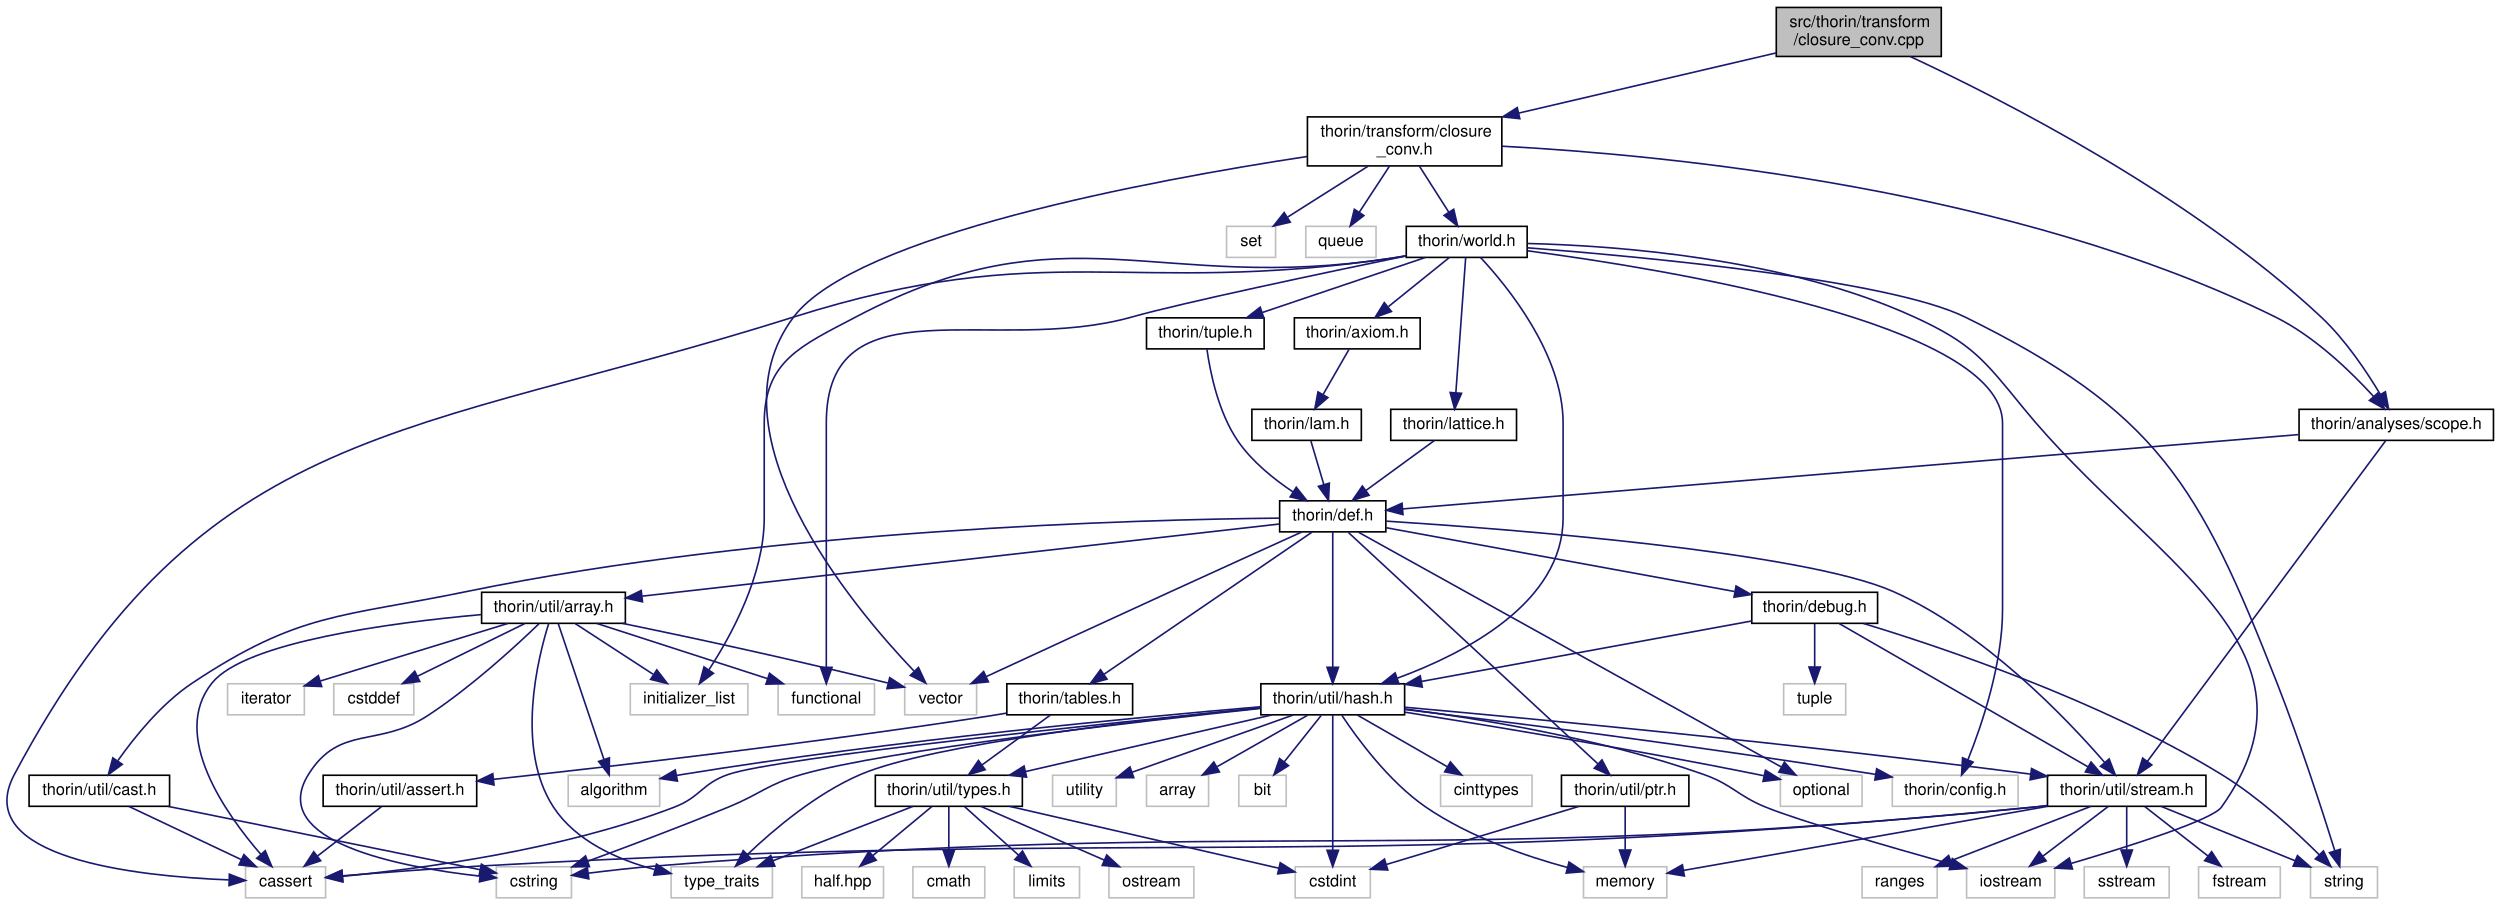
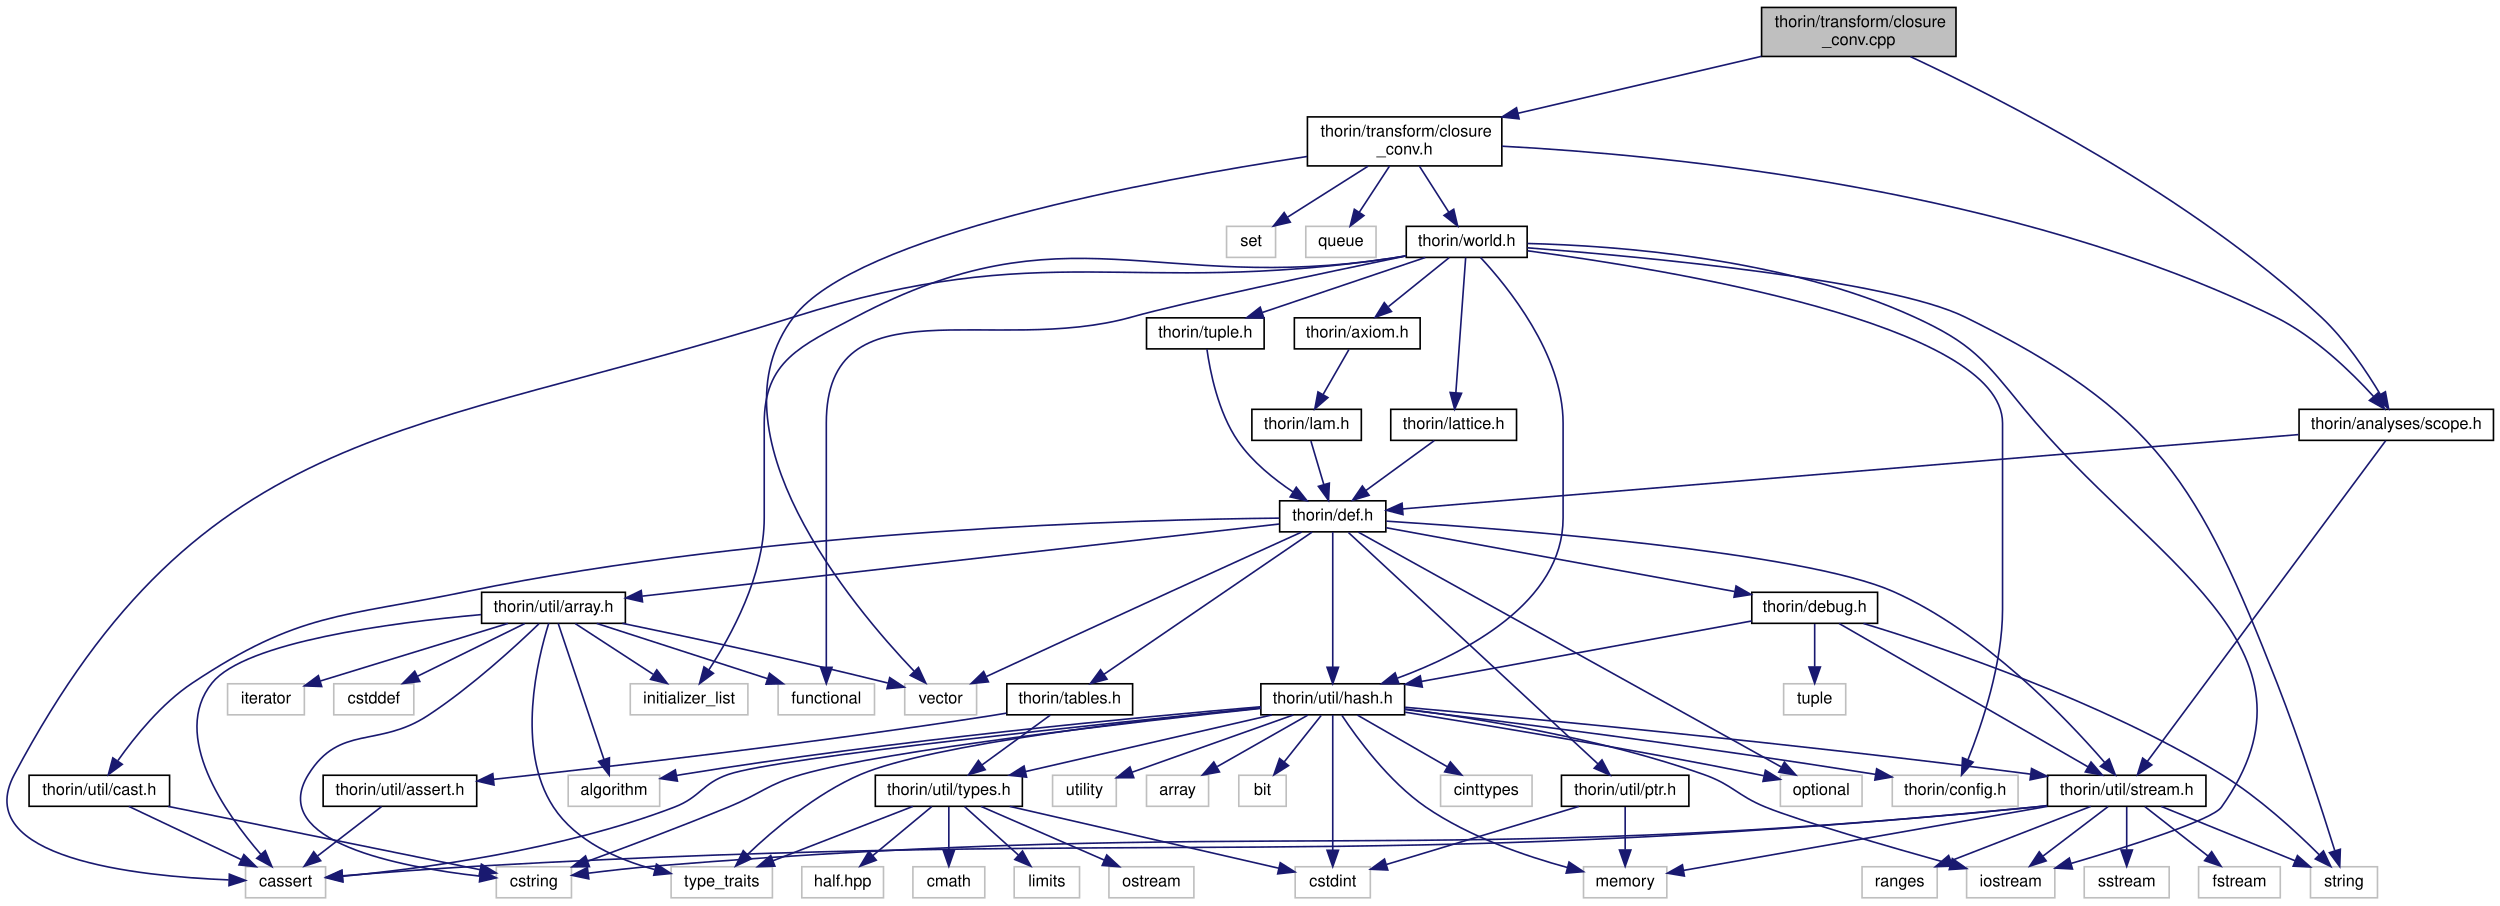
<svg xmlns="http://www.w3.org/2000/svg" xmlns:xlink="http://www.w3.org/1999/xlink" width="1530pt" height="554pt" viewBox="0.00 0.00 1530.30 554.00">
  <g id="graph0" class="graph" transform="scale(1 1) rotate(0) translate(4 550)">
    <g id="node1" class="node">
      <g id="a_node1">
        <a xlink:title=" ">
-           <polygon fill="#bfbfbf" stroke="black" points="1083.3,-515.5 1083.3,-545.5 1184.3,-545.5 1184.3,-515.5 1083.3,-515.5" />
-           <text text-anchor="start" x="1091.3" y="-533.5" font-family="Helvetica,sans-Serif" font-size="10.00">src/thorin/transform</text>
-           <text text-anchor="middle" x="1133.8" y="-522.5" font-family="Helvetica,sans-Serif" font-size="10.00">/closure_conv.cpp</text>
+           <polygon fill="#bfbfbf" stroke="black" points="1074.3,-515.5 1074.3,-545.5 1193.3,-545.5 1193.3,-515.5 1074.3,-515.5" />
+           <text text-anchor="start" x="1082.3" y="-533.5" font-family="Helvetica,sans-Serif" font-size="10.00">thorin/transform/closure</text>
+           <text text-anchor="middle" x="1133.8" y="-522.5" font-family="Helvetica,sans-Serif" font-size="10.00">_conv.cpp</text>
        </a>
      </g>
    </g>
    <g id="node2" class="node">
      <g id="a_node2">
        <a xlink:href="closure__conv_8h.html" target="_top" xlink:title=" ">
          <polygon fill="none" stroke="black" points="796.3,-448.5 796.3,-478.5 915.3,-478.5 915.3,-448.5 796.3,-448.5" />
          <text text-anchor="start" x="804.3" y="-466.5" font-family="Helvetica,sans-Serif" font-size="10.00">thorin/transform/closure</text>
          <text text-anchor="middle" x="855.8" y="-455.5" font-family="Helvetica,sans-Serif" font-size="10.00">_conv.h</text>
        </a>
      </g>
    </g>
    <g id="edge1" class="edge">
-       <path fill="none" stroke="midnightblue" d="M1083.13,-517.65C1039.03,-507.34 974.68,-492.29 925.68,-480.84" />
-       <polygon fill="midnightblue" stroke="midnightblue" points="926.32,-477.39 915.79,-478.53 924.73,-484.21 926.32,-477.39" />
+       <path fill="none" stroke="midnightblue" d="M1074.16,-515.56C1030.46,-505.34 971.03,-491.44 925.2,-480.73" />
+       <polygon fill="midnightblue" stroke="midnightblue" points="925.87,-477.29 915.34,-478.42 924.28,-484.11 925.87,-477.29" />
    </g>
    <g id="node47" class="node">
      <g id="a_node47">
        <a xlink:href="scope_8h.html" target="_top" xlink:title=" ">
          <polygon fill="none" stroke="black" points="1403.3,-280.5 1403.3,-299.5 1522.3,-299.5 1522.3,-280.5 1403.3,-280.5" />
          <text text-anchor="middle" x="1462.8" y="-287.5" font-family="Helvetica,sans-Serif" font-size="10.00">thorin/analyses/scope.h</text>
        </a>
      </g>
    </g>
    <g id="edge81" class="edge">
      <path fill="none" stroke="midnightblue" d="M1165.47,-515.36C1220.93,-489.53 1337.29,-430.44 1416.8,-356 1431.73,-342.03 1444.76,-322.51 1453.1,-308.51" />
      <polygon fill="midnightblue" stroke="midnightblue" points="1456.14,-310.26 1458.1,-299.84 1450.07,-306.76 1456.14,-310.26" />
    </g>
    <g id="node3" class="node">
      <g id="a_node3">
        <a xlink:title=" ">
          <polygon fill="none" stroke="#bfbfbf" points="795.3,-392.5 795.3,-411.5 838.3,-411.5 838.3,-392.5 795.3,-392.5" />
          <text text-anchor="middle" x="816.8" y="-399.5" font-family="Helvetica,sans-Serif" font-size="10.00">queue</text>
        </a>
      </g>
    </g>
    <g id="edge2" class="edge">
      <path fill="none" stroke="midnightblue" d="M846.56,-448.4C841.01,-439.93 833.91,-429.1 828.04,-420.14" />
      <polygon fill="midnightblue" stroke="midnightblue" points="830.89,-418.1 822.48,-411.66 825.03,-421.94 830.89,-418.1" />
    </g>
    <g id="node4" class="node">
      <g id="a_node4">
        <a xlink:title=" ">
          <polygon fill="none" stroke="#bfbfbf" points="549.8,-112.5 549.8,-131.5 593.8,-131.5 593.8,-112.5 549.8,-112.5" />
          <text text-anchor="middle" x="571.8" y="-119.5" font-family="Helvetica,sans-Serif" font-size="10.00">vector</text>
        </a>
      </g>
    </g>
    <g id="edge3" class="edge">
      <path fill="none" stroke="midnightblue" d="M796.08,-454.26C700.41,-439.71 519.68,-406.18 481.8,-356 428.51,-285.42 517.25,-179.41 555.54,-139.23" />
      <polygon fill="midnightblue" stroke="midnightblue" points="558.21,-141.5 562.68,-131.89 553.2,-136.62 558.21,-141.5" />
    </g>
    <g id="node5" class="node">
      <g id="a_node5">
        <a xlink:title=" ">
          <polygon fill="none" stroke="#bfbfbf" points="746.8,-392.5 746.8,-411.5 776.8,-411.5 776.8,-392.5 746.8,-392.5" />
          <text text-anchor="middle" x="761.8" y="-399.5" font-family="Helvetica,sans-Serif" font-size="10.00">set</text>
        </a>
      </g>
    </g>
    <g id="edge4" class="edge">
      <path fill="none" stroke="midnightblue" d="M833.52,-448.4C818.6,-438.95 799.02,-426.56 784.09,-417.11" />
      <polygon fill="midnightblue" stroke="midnightblue" points="785.8,-414.05 775.48,-411.66 782.06,-419.96 785.8,-414.05" />
    </g>
    <g id="node6" class="node">
      <g id="a_node6">
        <a xlink:href="world_8h.html" target="_top" xlink:title=" ">
          <polygon fill="none" stroke="black" points="856.8,-392.5 856.8,-411.5 930.8,-411.5 930.8,-392.5 856.8,-392.5" />
          <text text-anchor="middle" x="893.8" y="-399.5" font-family="Helvetica,sans-Serif" font-size="10.00">thorin/world.h</text>
        </a>
      </g>
    </g>
    <g id="edge5" class="edge">
      <path fill="none" stroke="midnightblue" d="M864.81,-448.4C870.21,-439.93 877.13,-429.1 882.85,-420.14" />
      <polygon fill="midnightblue" stroke="midnightblue" points="885.84,-421.97 888.27,-411.66 879.94,-418.2 885.84,-421.97" />
    </g>
    <g id="edge78" class="edge">
      <path fill="none" stroke="midnightblue" d="M915.38,-460.56C1017.42,-455.14 1229.97,-434.49 1388.8,-356 1412.86,-344.11 1435.23,-322.37 1448.94,-307.33" />
      <polygon fill="midnightblue" stroke="midnightblue" points="1451.63,-309.57 1455.62,-299.76 1446.38,-304.94 1451.63,-309.57" />
    </g>
    <g id="node7" class="node">
      <g id="a_node7">
        <a xlink:title=" ">
          <polygon fill="none" stroke="#bfbfbf" points="146.3,-0.5 146.3,-19.5 195.3,-19.5 195.3,-0.5 146.3,-0.5" />
          <text text-anchor="middle" x="170.8" y="-7.5" font-family="Helvetica,sans-Serif" font-size="10.00">cassert</text>
        </a>
      </g>
    </g>
    <g id="edge6" class="edge">
      <path fill="none" stroke="midnightblue" d="M856.7,-393.43C853.69,-392.91 850.7,-392.43 847.8,-392 686.08,-368.28 637.67,-405.19 481.8,-356 247.37,-282.02 120.2,-293.06 4.8,-76 -22.5,-24.65 79.7,-13.66 136.01,-11.45" />
      <polygon fill="midnightblue" stroke="midnightblue" points="136.39,-14.94 146.27,-11.12 136.17,-7.94 136.39,-14.94" />
    </g>
    <g id="node8" class="node">
      <g id="a_node8">
        <a xlink:title=" ">
          <polygon fill="none" stroke="#bfbfbf" points="1199.8,-0.5 1199.8,-19.5 1253.8,-19.5 1253.8,-0.5 1199.8,-0.5" />
          <text text-anchor="middle" x="1226.8" y="-7.5" font-family="Helvetica,sans-Serif" font-size="10.00">iostream</text>
        </a>
      </g>
    </g>
    <g id="edge7" class="edge">
      <path fill="none" stroke="midnightblue" d="M931.05,-401.01C985.5,-399.7 1088.91,-392.13 1167.8,-356 1203.09,-339.84 1210.25,-330.06 1234.8,-300 1311.38,-206.25 1425.89,-154.69 1355.8,-56 1350.23,-48.16 1299.91,-32.18 1263.79,-21.53" />
      <polygon fill="midnightblue" stroke="midnightblue" points="1264.61,-18.12 1254.03,-18.68 1262.65,-24.84 1264.61,-18.12" />
    </g>
    <g id="node9" class="node">
      <g id="a_node9">
        <a xlink:title=" ">
          <polygon fill="none" stroke="#bfbfbf" points="472.3,-112.5 472.3,-131.5 531.3,-131.5 531.3,-112.5 472.3,-112.5" />
          <text text-anchor="middle" x="501.8" y="-119.5" font-family="Helvetica,sans-Serif" font-size="10.00">functional</text>
        </a>
      </g>
    </g>
    <g id="edge8" class="edge">
      <path fill="none" stroke="midnightblue" d="M856.57,-393.38C806.44,-383.02 719.92,-364.79 688.8,-356 604.13,-332.08 501.8,-378.99 501.8,-291 501.8,-291 501.8,-291 501.8,-233 501.8,-200.95 501.8,-163.64 501.8,-141.75" />
      <polygon fill="midnightblue" stroke="midnightblue" points="505.3,-141.56 501.8,-131.56 498.3,-141.56 505.3,-141.56" />
    </g>
    <g id="node10" class="node">
      <g id="a_node10">
        <a xlink:title=" ">
          <polygon fill="none" stroke="#bfbfbf" points="381.8,-112.5 381.8,-131.5 453.8,-131.5 453.8,-112.5 381.8,-112.5" />
          <text text-anchor="middle" x="417.8" y="-119.5" font-family="Helvetica,sans-Serif" font-size="10.00">initializer_list</text>
        </a>
      </g>
    </g>
    <g id="edge9" class="edge">
      <path fill="none" stroke="midnightblue" d="M856.69,-393.46C853.69,-392.94 850.7,-392.44 847.8,-392 702.82,-369.9 649.58,-424.3 519.8,-356 486.06,-338.24 463.8,-329.13 463.8,-291 463.8,-291 463.8,-291 463.8,-233 463.8,-197.82 443.52,-160.86 429.89,-140" />
      <polygon fill="midnightblue" stroke="midnightblue" points="432.71,-137.92 424.2,-131.61 426.92,-141.85 432.71,-137.92" />
    </g>
    <g id="node11" class="node">
      <g id="a_node11">
        <a xlink:title=" ">
          <polygon fill="none" stroke="#bfbfbf" points="1410.3,-0.5 1410.3,-19.5 1451.3,-19.5 1451.3,-0.5 1410.3,-0.5" />
          <text text-anchor="middle" x="1430.8" y="-7.5" font-family="Helvetica,sans-Serif" font-size="10.00">string</text>
        </a>
      </g>
    </g>
    <g id="edge10" class="edge">
      <path fill="none" stroke="midnightblue" d="M930.88,-398.37C1001.47,-392.91 1152.27,-378.89 1198.8,-356 1316.2,-298.25 1342.09,-253.82 1389.8,-132 1403.84,-96.16 1417.68,-53.32 1425.15,-29.43" />
      <polygon fill="midnightblue" stroke="midnightblue" points="1428.57,-30.2 1428.19,-19.61 1421.89,-28.12 1428.57,-30.2" />
    </g>
    <g id="node12" class="node">
      <g id="a_node12">
        <a xlink:href="axiom_8h.html" target="_top" xlink:title=" ">
          <polygon fill="none" stroke="black" points="788.3,-336.5 788.3,-355.5 865.3,-355.5 865.3,-336.5 788.3,-336.5" />
          <text text-anchor="middle" x="826.8" y="-343.5" font-family="Helvetica,sans-Serif" font-size="10.00">thorin/axiom.h</text>
        </a>
      </g>
    </g>
    <g id="edge11" class="edge">
      <path fill="none" stroke="midnightblue" d="M883.04,-392.32C873.03,-384.26 857.91,-372.08 845.87,-362.37" />
      <polygon fill="midnightblue" stroke="midnightblue" points="847.74,-359.38 837.76,-355.83 843.35,-364.83 847.74,-359.38" />
    </g>
    <g id="node18" class="node">
      <g id="a_node18">
        <a xlink:href="hash_8h.html" target="_top" xlink:title=" ">
          <polygon fill="none" stroke="black" points="767.8,-112.5 767.8,-131.5 855.8,-131.5 855.8,-112.5 767.8,-112.5" />
          <text text-anchor="middle" x="811.8" y="-119.5" font-family="Helvetica,sans-Serif" font-size="10.00">thorin/util/hash.h</text>
        </a>
      </g>
    </g>
    <g id="edge76" class="edge">
      <path fill="none" stroke="midnightblue" d="M902.25,-392.44C918.57,-374.96 952.8,-333.26 952.8,-291 952.8,-291 952.8,-291 952.8,-233 952.8,-181.26 893.06,-150.27 851.35,-134.94" />
      <polygon fill="midnightblue" stroke="midnightblue" points="852.3,-131.56 841.7,-131.55 849.98,-138.17 852.3,-131.56" />
    </g>
    <g id="node28" class="node">
      <g id="a_node28">
        <a xlink:title=" ">
          <polygon fill="none" stroke="#bfbfbf" points="1154.3,-56.5 1154.3,-75.5 1231.3,-75.5 1231.3,-56.5 1154.3,-56.5" />
          <text text-anchor="middle" x="1192.8" y="-63.5" font-family="Helvetica,sans-Serif" font-size="10.00">thorin/config.h</text>
        </a>
      </g>
    </g>
    <g id="edge77" class="edge">
      <path fill="none" stroke="midnightblue" d="M931.11,-396.52C1017.08,-385.16 1221.8,-351.74 1221.8,-291 1221.8,-291 1221.8,-291 1221.8,-177 1221.8,-143.72 1209.23,-106.58 1200.64,-85.09" />
      <polygon fill="midnightblue" stroke="midnightblue" points="1203.78,-83.53 1196.71,-75.64 1197.32,-86.21 1203.78,-83.53" />
    </g>
    <g id="node45" class="node">
      <g id="a_node45">
        <a xlink:href="lattice_8h.html" target="_top" xlink:title=" ">
          <polygon fill="none" stroke="black" points="847.3,-280.5 847.3,-299.5 924.3,-299.5 924.3,-280.5 847.3,-280.5" />
          <text text-anchor="middle" x="885.8" y="-287.5" font-family="Helvetica,sans-Serif" font-size="10.00">thorin/lattice.h</text>
        </a>
      </g>
    </g>
    <g id="edge72" class="edge">
      <path fill="none" stroke="midnightblue" d="M893.17,-392.37C891.88,-374.62 888.9,-333.67 887.15,-309.6" />
      <polygon fill="midnightblue" stroke="midnightblue" points="890.64,-309.31 886.43,-299.59 883.66,-309.82 890.64,-309.31" />
    </g>
    <g id="node46" class="node">
      <g id="a_node46">
        <a xlink:href="tuple_8h.html" target="_top" xlink:title=" ">
          <polygon fill="none" stroke="black" points="697.8,-336.5 697.8,-355.5 769.8,-355.5 769.8,-336.5 697.8,-336.5" />
          <text text-anchor="middle" x="733.8" y="-343.5" font-family="Helvetica,sans-Serif" font-size="10.00">thorin/tuple.h</text>
        </a>
      </g>
    </g>
    <g id="edge74" class="edge">
      <path fill="none" stroke="midnightblue" d="M868.45,-392.44C841.53,-383.36 798.8,-368.94 768.71,-358.78" />
      <polygon fill="midnightblue" stroke="midnightblue" points="769.63,-355.4 759.03,-355.52 767.39,-362.03 769.63,-355.4" />
    </g>
    <g id="node13" class="node">
      <g id="a_node13">
        <a xlink:href="lam_8h.html" target="_top" xlink:title=" ">
          <polygon fill="none" stroke="black" points="762.3,-280.5 762.3,-299.5 829.3,-299.5 829.3,-280.5 762.3,-280.5" />
          <text text-anchor="middle" x="795.8" y="-287.5" font-family="Helvetica,sans-Serif" font-size="10.00">thorin/lam.h</text>
        </a>
      </g>
    </g>
    <g id="edge12" class="edge">
      <path fill="none" stroke="midnightblue" d="M821.68,-336.08C817.39,-328.61 811.14,-317.72 805.86,-308.52" />
      <polygon fill="midnightblue" stroke="midnightblue" points="808.84,-306.68 800.82,-299.75 802.77,-310.17 808.84,-306.68" />
    </g>
    <g id="node14" class="node">
      <g id="a_node14">
        <a xlink:href="def_8h.html" target="_top" xlink:title=" ">
          <polygon fill="none" stroke="black" points="779.3,-224.5 779.3,-243.5 844.3,-243.5 844.3,-224.5 779.3,-224.5" />
          <text text-anchor="middle" x="811.8" y="-231.5" font-family="Helvetica,sans-Serif" font-size="10.00">thorin/def.h</text>
        </a>
      </g>
    </g>
    <g id="edge13" class="edge">
      <path fill="none" stroke="midnightblue" d="M798.44,-280.08C800.59,-272.85 803.68,-262.41 806.35,-253.4" />
      <polygon fill="midnightblue" stroke="midnightblue" points="809.72,-254.33 809.21,-243.75 803.01,-252.34 809.72,-254.33" />
    </g>
    <g id="edge15" class="edge">
      <path fill="none" stroke="midnightblue" d="M792.81,-224.4C772.87,-215.37 740.61,-200.73 712.8,-188 673.56,-170.04 628.24,-149.11 599.81,-135.96" />
      <polygon fill="midnightblue" stroke="midnightblue" points="601.03,-132.68 590.49,-131.65 598.1,-139.03 601.03,-132.68" />
    </g>
    <g id="node15" class="node">
      <g id="a_node15">
        <a xlink:title=" ">
          <polygon fill="none" stroke="#bfbfbf" points="1085.8,-56.5 1085.8,-75.5 1135.8,-75.5 1135.8,-56.5 1085.8,-56.5" />
          <text text-anchor="middle" x="1110.8" y="-63.5" font-family="Helvetica,sans-Serif" font-size="10.00">optional</text>
        </a>
      </g>
    </g>
    <g id="edge14" class="edge">
      <path fill="none" stroke="midnightblue" d="M827.46,-224.31C876.4,-197.14 1026.8,-113.64 1086.25,-80.63" />
      <polygon fill="midnightblue" stroke="midnightblue" points="1088.26,-83.52 1095.3,-75.61 1084.86,-77.4 1088.26,-83.52" />
    </g>
    <g id="node16" class="node">
      <g id="a_node16">
        <a xlink:href="debug_8h.html" target="_top" xlink:title=" ">
          <polygon fill="none" stroke="black" points="1068.3,-168.5 1068.3,-187.5 1145.3,-187.5 1145.3,-168.5 1068.3,-168.5" />
          <text text-anchor="middle" x="1106.8" y="-175.5" font-family="Helvetica,sans-Serif" font-size="10.00">thorin/debug.h</text>
        </a>
      </g>
    </g>
    <g id="edge16" class="edge">
      <path fill="none" stroke="midnightblue" d="M844.5,-227.01C896.26,-217.54 997.38,-199.03 1057.83,-187.96" />
      <polygon fill="midnightblue" stroke="midnightblue" points="1058.68,-191.37 1067.89,-186.12 1057.42,-184.48 1058.68,-191.37" />
    </g>
    <g id="edge67" class="edge">
      <path fill="none" stroke="midnightblue" d="M811.8,-224.37C811.8,-206.62 811.8,-165.67 811.8,-141.6" />
      <polygon fill="midnightblue" stroke="midnightblue" points="815.3,-141.59 811.8,-131.59 808.3,-141.59 815.3,-141.59" />
    </g>
    <g id="node29" class="node">
      <g id="a_node29">
        <a xlink:href="stream_8h.html" target="_top" xlink:title=" ">
          <polygon fill="none" stroke="black" points="1249.3,-56.5 1249.3,-75.5 1346.3,-75.5 1346.3,-56.5 1249.3,-56.5" />
          <text text-anchor="middle" x="1297.8" y="-63.5" font-family="Helvetica,sans-Serif" font-size="10.00">thorin/util/stream.h</text>
        </a>
      </g>
    </g>
    <g id="edge71" class="edge">
      <path fill="none" stroke="midnightblue" d="M844.57,-231.06C919.18,-226.26 1099.53,-212.44 1154.8,-188 1210.36,-163.43 1260.97,-110.3 1284.28,-83.36" />
      <polygon fill="midnightblue" stroke="midnightblue" points="1287.06,-85.5 1290.86,-75.61 1281.72,-80.97 1287.06,-85.5" />
    </g>
    <g id="node38" class="node">
      <g id="a_node38">
        <a xlink:href="tables_8h.html" target="_top" xlink:title=" ">
          <polygon fill="none" stroke="black" points="612.3,-112.5 612.3,-131.5 689.3,-131.5 689.3,-112.5 612.3,-112.5" />
          <text text-anchor="middle" x="650.8" y="-119.5" font-family="Helvetica,sans-Serif" font-size="10.00">thorin/tables.h</text>
        </a>
      </g>
    </g>
    <g id="edge50" class="edge">
      <path fill="none" stroke="midnightblue" d="M799.17,-224.37C771.54,-205.49 705.52,-160.38 671.64,-137.24" />
      <polygon fill="midnightblue" stroke="midnightblue" points="673.61,-134.34 663.38,-131.59 669.66,-140.12 673.61,-134.34" />
    </g>
    <g id="node40" class="node">
      <g id="a_node40">
        <a xlink:href="array_8h.html" target="_top" xlink:title=" ">
          <polygon fill="none" stroke="black" points="290.8,-168.5 290.8,-187.5 378.8,-187.5 378.8,-168.5 290.8,-168.5" />
          <text text-anchor="middle" x="334.8" y="-175.5" font-family="Helvetica,sans-Serif" font-size="10.00">thorin/util/array.h</text>
        </a>
      </g>
    </g>
    <g id="edge54" class="edge">
      <path fill="none" stroke="midnightblue" d="M779.01,-229.29C698.21,-220.14 488.83,-196.44 389.12,-185.15" />
      <polygon fill="midnightblue" stroke="midnightblue" points="389.29,-181.65 378.96,-184 388.5,-188.6 389.29,-181.65" />
    </g>
    <g id="node43" class="node">
      <g id="a_node43">
        <a xlink:href="cast_8h.html" target="_top" xlink:title=" ">
          <polygon fill="none" stroke="black" points="13.8,-56.5 13.8,-75.5 99.8,-75.5 99.8,-56.5 13.8,-56.5" />
          <text text-anchor="middle" x="56.8" y="-63.5" font-family="Helvetica,sans-Serif" font-size="10.00">thorin/util/cast.h</text>
        </a>
      </g>
    </g>
    <g id="edge64" class="edge">
      <path fill="none" stroke="midnightblue" d="M779.15,-232.9C695.54,-232.08 467.21,-226.21 281.8,-188 204.72,-172.11 179.36,-175.55 113.8,-132 94.93,-119.47 78.5,-99.12 68.19,-84.52" />
      <polygon fill="midnightblue" stroke="midnightblue" points="70.85,-82.21 62.33,-75.91 65.06,-86.15 70.85,-82.21" />
    </g>
    <g id="node44" class="node">
      <g id="a_node44">
        <a xlink:href="ptr_8h.html" target="_top" xlink:title=" ">
          <polygon fill="none" stroke="black" points="951.8,-56.5 951.8,-75.5 1029.8,-75.5 1029.8,-56.5 951.8,-56.5" />
          <text text-anchor="middle" x="990.8" y="-63.5" font-family="Helvetica,sans-Serif" font-size="10.00">thorin/util/ptr.h</text>
        </a>
      </g>
    </g>
    <g id="edge68" class="edge">
      <path fill="none" stroke="midnightblue" d="M821.42,-224.08C850.45,-197.15 937.41,-116.51 974.14,-82.45" />
      <polygon fill="midnightblue" stroke="midnightblue" points="976.61,-84.93 981.56,-75.57 971.85,-79.8 976.61,-84.93" />
    </g>
    <g id="edge17" class="edge">
      <path fill="none" stroke="midnightblue" d="M1136.66,-168.41C1184.95,-153.76 1282.21,-121.09 1355.8,-76 1378.61,-62.02 1401.34,-41.09 1415.69,-26.78" />
      <polygon fill="midnightblue" stroke="midnightblue" points="1418.24,-29.19 1422.76,-19.6 1413.25,-24.28 1418.24,-29.19" />
    </g>
    <g id="node17" class="node">
      <g id="a_node17">
        <a xlink:title=" ">
          <polygon fill="none" stroke="#bfbfbf" points="1087.8,-112.5 1087.8,-131.5 1125.8,-131.5 1125.8,-112.5 1087.8,-112.5" />
          <text text-anchor="middle" x="1106.8" y="-119.5" font-family="Helvetica,sans-Serif" font-size="10.00">tuple</text>
        </a>
      </g>
    </g>
    <g id="edge18" class="edge">
      <path fill="none" stroke="midnightblue" d="M1106.8,-168.08C1106.8,-161.01 1106.8,-150.86 1106.8,-141.99" />
      <polygon fill="midnightblue" stroke="midnightblue" points="1110.3,-141.75 1106.8,-131.75 1103.3,-141.75 1110.3,-141.75" />
    </g>
    <g id="edge19" class="edge">
      <path fill="none" stroke="midnightblue" d="M1068.23,-169.94C1016.67,-160.5 924.97,-143.72 866.34,-132.98" />
      <polygon fill="midnightblue" stroke="midnightblue" points="866.62,-129.48 856.16,-131.12 865.36,-136.36 866.62,-129.48" />
    </g>
    <g id="edge49" class="edge">
      <path fill="none" stroke="midnightblue" d="M1121.79,-168.37C1154.84,-149.33 1234.22,-103.62 1274.1,-80.65" />
      <polygon fill="midnightblue" stroke="midnightblue" points="1275.96,-83.62 1282.88,-75.59 1272.47,-77.55 1275.96,-83.62" />
    </g>
    <g id="edge23" class="edge">
      <path fill="none" stroke="midnightblue" d="M767.75,-116.69C676.34,-107.61 472.03,-86.46 441.8,-76 425.59,-70.39 424.82,-62.14 408.8,-56 339.62,-29.5 252.94,-18.16 205.61,-13.67" />
      <polygon fill="midnightblue" stroke="midnightblue" points="205.85,-10.17 195.57,-12.76 205.22,-17.15 205.85,-10.17" />
    </g>
    <g id="edge27" class="edge">
      <path fill="none" stroke="midnightblue" d="M855.89,-116.09C902.38,-110.04 977.25,-97.78 1038.8,-76 1056.79,-69.63 1059.13,-63.22 1076.8,-56 1097.28,-47.63 1152.31,-31.72 1189.71,-21.24" />
      <polygon fill="midnightblue" stroke="midnightblue" points="1191.06,-24.5 1199.75,-18.44 1189.18,-17.76 1191.06,-24.5" />
    </g>
    <g id="edge29" class="edge">
      <path fill="none" stroke="midnightblue" d="M856.1,-114.1C907.96,-105.84 996.36,-91.22 1071.8,-76 1073.07,-75.74 1074.35,-75.48 1075.65,-75.21" />
      <polygon fill="midnightblue" stroke="midnightblue" points="1076.65,-78.57 1085.67,-73.01 1075.15,-71.73 1076.65,-78.57" />
    </g>
    <g id="node19" class="node">
      <g id="a_node19">
        <a xlink:title=" ">
          <polygon fill="none" stroke="#bfbfbf" points="343.8,-56.5 343.8,-75.5 399.8,-75.5 399.8,-56.5 343.8,-56.5" />
          <text text-anchor="middle" x="371.8" y="-63.5" font-family="Helvetica,sans-Serif" font-size="10.00">algorithm</text>
        </a>
      </g>
    </g>
    <g id="edge20" class="edge">
      <path fill="none" stroke="midnightblue" d="M767.73,-117.45C694.12,-111.19 541.62,-96.87 413.8,-76 412.56,-75.8 411.3,-75.58 410.03,-75.36" />
      <polygon fill="midnightblue" stroke="midnightblue" points="410.67,-71.92 400.2,-73.48 409.36,-78.79 410.67,-71.92" />
    </g>
    <g id="node20" class="node">
      <g id="a_node20">
        <a xlink:title=" ">
          <polygon fill="none" stroke="#bfbfbf" points="697.8,-56.5 697.8,-75.5 735.8,-75.5 735.8,-56.5 697.8,-56.5" />
          <text text-anchor="middle" x="716.8" y="-63.5" font-family="Helvetica,sans-Serif" font-size="10.00">array</text>
        </a>
      </g>
    </g>
    <g id="edge21" class="edge">
      <path fill="none" stroke="midnightblue" d="M796.54,-112.32C781.58,-103.82 758.55,-90.73 741.07,-80.8" />
      <polygon fill="midnightblue" stroke="midnightblue" points="742.45,-77.55 732.03,-75.65 738.99,-83.64 742.45,-77.55" />
    </g>
    <g id="node21" class="node">
      <g id="a_node21">
        <a xlink:title=" ">
          <polygon fill="none" stroke="#bfbfbf" points="754.3,-56.5 754.3,-75.5 783.3,-75.5 783.3,-56.5 754.3,-56.5" />
          <text text-anchor="middle" x="768.8" y="-63.5" font-family="Helvetica,sans-Serif" font-size="10.00">bit</text>
        </a>
      </g>
    </g>
    <g id="edge22" class="edge">
      <path fill="none" stroke="midnightblue" d="M804.7,-112.08C798.56,-104.38 789.53,-93.03 782.06,-83.65" />
      <polygon fill="midnightblue" stroke="midnightblue" points="784.74,-81.39 775.77,-75.75 779.26,-85.75 784.74,-81.39" />
    </g>
    <g id="node22" class="node">
      <g id="a_node22">
        <a xlink:title=" ">
          <polygon fill="none" stroke="#bfbfbf" points="877.8,-56.5 877.8,-75.5 933.8,-75.5 933.8,-56.5 877.8,-56.5" />
          <text text-anchor="middle" x="905.8" y="-63.5" font-family="Helvetica,sans-Serif" font-size="10.00">cinttypes</text>
        </a>
      </g>
    </g>
    <g id="edge24" class="edge">
      <path fill="none" stroke="midnightblue" d="M826.9,-112.32C841.7,-103.82 864.5,-90.73 881.78,-80.8" />
      <polygon fill="midnightblue" stroke="midnightblue" points="883.81,-83.67 890.74,-75.65 880.32,-77.6 883.81,-83.67" />
    </g>
    <g id="node23" class="node">
      <g id="a_node23">
        <a xlink:title=" ">
          <polygon fill="none" stroke="#bfbfbf" points="788.8,-0.5 788.8,-19.5 834.8,-19.5 834.8,-0.5 788.8,-0.5" />
          <text text-anchor="middle" x="811.8" y="-7.5" font-family="Helvetica,sans-Serif" font-size="10.00">cstdint</text>
        </a>
      </g>
    </g>
    <g id="edge25" class="edge">
      <path fill="none" stroke="midnightblue" d="M811.8,-112.37C811.8,-94.62 811.8,-53.67 811.8,-29.6" />
      <polygon fill="midnightblue" stroke="midnightblue" points="815.3,-29.59 811.8,-19.59 808.3,-29.59 815.3,-29.59" />
    </g>
    <g id="node24" class="node">
      <g id="a_node24">
        <a xlink:title=" ">
          <polygon fill="none" stroke="#bfbfbf" points="299.8,-0.5 299.8,-19.5 345.8,-19.5 345.8,-0.5 299.8,-0.5" />
          <text text-anchor="middle" x="322.8" y="-7.5" font-family="Helvetica,sans-Serif" font-size="10.00">cstring</text>
        </a>
      </g>
    </g>
    <g id="edge26" class="edge">
      <path fill="none" stroke="midnightblue" d="M767.61,-116.43C691.44,-108.3 538.63,-90.79 486.8,-76 465.75,-70 462.04,-64.32 441.8,-56 413.02,-44.17 379.88,-31.74 355.89,-22.94" />
      <polygon fill="midnightblue" stroke="midnightblue" points="356.81,-19.55 346.21,-19.41 354.41,-26.12 356.81,-19.55" />
    </g>
    <g id="node25" class="node">
      <g id="a_node25">
        <a xlink:title=" ">
          <polygon fill="none" stroke="#bfbfbf" points="965.3,-0.5 965.3,-19.5 1016.3,-19.5 1016.3,-0.5 965.3,-0.5" />
          <text text-anchor="middle" x="990.8" y="-7.5" font-family="Helvetica,sans-Serif" font-size="10.00">memory</text>
        </a>
      </g>
    </g>
    <g id="edge28" class="edge">
      <path fill="none" stroke="midnightblue" d="M817.39,-112.18C826.55,-98.38 846.04,-71.64 868.8,-56 895.25,-37.83 929.93,-25.96 955.56,-19" />
      <polygon fill="midnightblue" stroke="midnightblue" points="956.44,-22.39 965.24,-16.49 954.68,-15.61 956.44,-22.39" />
    </g>
    <g id="node26" class="node">
      <g id="a_node26">
        <a xlink:title=" ">
          <polygon fill="none" stroke="#bfbfbf" points="406.8,-0.5 406.8,-19.5 468.8,-19.5 468.8,-0.5 406.8,-0.5" />
          <text text-anchor="middle" x="437.8" y="-7.5" font-family="Helvetica,sans-Serif" font-size="10.00">type_traits</text>
        </a>
      </g>
    </g>
    <g id="edge30" class="edge">
      <path fill="none" stroke="midnightblue" d="M767.69,-116.82C698.04,-109.78 566.05,-94.47 522.8,-76 495.74,-64.44 469.63,-42.3 453.65,-27.1" />
      <polygon fill="midnightblue" stroke="midnightblue" points="455.86,-24.37 446.26,-19.88 450.96,-29.37 455.86,-24.37" />
    </g>
    <g id="node27" class="node">
      <g id="a_node27">
        <a xlink:title=" ">
          <polygon fill="none" stroke="#bfbfbf" points="640.3,-56.5 640.3,-75.5 679.3,-75.5 679.3,-56.5 640.3,-56.5" />
          <text text-anchor="middle" x="659.8" y="-63.5" font-family="Helvetica,sans-Serif" font-size="10.00">utility</text>
        </a>
      </g>
    </g>
    <g id="edge31" class="edge">
      <path fill="none" stroke="midnightblue" d="M787.72,-112.44C760.91,-102.92 717.59,-87.53 688.91,-77.34" />
      <polygon fill="midnightblue" stroke="midnightblue" points="690.02,-74.02 679.42,-73.97 687.67,-80.62 690.02,-74.02" />
    </g>
    <g id="edge32" class="edge">
      <path fill="none" stroke="midnightblue" d="M855.81,-115.78C917.77,-108.27 1034.47,-93.54 1144.15,-76.03" />
      <polygon fill="midnightblue" stroke="midnightblue" points="1144.74,-79.48 1154.06,-74.44 1143.63,-72.57 1144.74,-79.48" />
    </g>
    <g id="edge33" class="edge">
      <path fill="none" stroke="midnightblue" d="M856.05,-117.13C932.21,-110.29 1093.21,-95.1 1238.98,-76.19" />
      <polygon fill="midnightblue" stroke="midnightblue" points="1239.55,-79.64 1249.01,-74.88 1238.64,-72.7 1239.55,-79.64" />
    </g>
    <g id="node33" class="node">
      <g id="a_node33">
        <a xlink:href="types_8h.html" target="_top" xlink:title=" ">
          <polygon fill="none" stroke="black" points="531.8,-56.5 531.8,-75.5 621.8,-75.5 621.8,-56.5 531.8,-56.5" />
          <text text-anchor="middle" x="576.8" y="-63.5" font-family="Helvetica,sans-Serif" font-size="10.00">thorin/util/types.h</text>
        </a>
      </g>
    </g>
    <g id="edge42" class="edge">
      <path fill="none" stroke="midnightblue" d="M774.56,-112.44C733.74,-103.06 668.16,-87.99 623.82,-77.8" />
      <polygon fill="midnightblue" stroke="midnightblue" points="624.39,-74.34 613.86,-75.52 622.83,-81.17 624.39,-74.34" />
    </g>
    <g id="edge34" class="edge">
      <path fill="none" stroke="midnightblue" d="M1249.03,-56.91C1246.25,-56.57 1243.49,-56.26 1240.8,-56 820.27,-14.98 712.66,-43.8 290.8,-20 262.09,-18.38 229.57,-15.9 205.63,-13.95" />
      <polygon fill="midnightblue" stroke="midnightblue" points="205.86,-10.46 195.6,-13.13 205.28,-17.44 205.86,-10.46" />
    </g>
    <g id="edge37" class="edge">
      <path fill="none" stroke="midnightblue" d="M1286.39,-56.32C1275.69,-48.18 1259.46,-35.84 1246.64,-26.09" />
      <polygon fill="midnightblue" stroke="midnightblue" points="1248.49,-23.1 1238.42,-19.83 1244.26,-28.67 1248.49,-23.1" />
    </g>
    <g id="edge41" class="edge">
      <path fill="none" stroke="midnightblue" d="M1318.88,-56.44C1340.99,-47.46 1375.94,-33.27 1400.9,-23.14" />
      <polygon fill="midnightblue" stroke="midnightblue" points="1402.31,-26.34 1410.26,-19.34 1399.68,-19.86 1402.31,-26.34" />
    </g>
    <g id="edge35" class="edge">
      <path fill="none" stroke="midnightblue" d="M1249.03,-56.93C1246.25,-56.58 1243.49,-56.27 1240.8,-56 867.65,-18.7 771.58,-50.36 397.8,-20 384.08,-18.89 369.01,-17.17 355.99,-15.54" />
      <polygon fill="midnightblue" stroke="midnightblue" points="356.43,-12.07 346.07,-14.26 355.54,-19.01 356.43,-12.07" />
    </g>
    <g id="edge38" class="edge">
      <path fill="none" stroke="midnightblue" d="M1249.16,-56.44C1187.21,-45.55 1081.62,-26.98 1026.57,-17.29" />
      <polygon fill="midnightblue" stroke="midnightblue" points="1027.04,-13.82 1016.59,-15.54 1025.83,-20.71 1027.04,-13.82" />
    </g>
    <g id="node30" class="node">
      <g id="a_node30">
        <a xlink:title=" ">
          <polygon fill="none" stroke="#bfbfbf" points="1341.8,-0.5 1341.8,-19.5 1391.8,-19.5 1391.8,-0.5 1341.8,-0.5" />
          <text text-anchor="middle" x="1366.8" y="-7.5" font-family="Helvetica,sans-Serif" font-size="10.00">fstream</text>
        </a>
      </g>
    </g>
    <g id="edge36" class="edge">
      <path fill="none" stroke="midnightblue" d="M1308.89,-56.32C1319.29,-48.18 1335.06,-35.84 1347.52,-26.09" />
      <polygon fill="midnightblue" stroke="midnightblue" points="1349.8,-28.75 1355.51,-19.83 1345.48,-23.24 1349.8,-28.75" />
    </g>
    <g id="node31" class="node">
      <g id="a_node31">
        <a xlink:title=" ">
          <polygon fill="none" stroke="#bfbfbf" points="1135.8,-0.5 1135.8,-19.5 1181.8,-19.5 1181.8,-0.5 1135.8,-0.5" />
          <text text-anchor="middle" x="1158.8" y="-7.5" font-family="Helvetica,sans-Serif" font-size="10.00">ranges</text>
        </a>
      </g>
    </g>
    <g id="edge39" class="edge">
      <path fill="none" stroke="midnightblue" d="M1275.78,-56.44C1252.7,-47.48 1216.24,-33.31 1190.16,-23.18" />
      <polygon fill="midnightblue" stroke="midnightblue" points="1191.31,-19.88 1180.72,-19.52 1188.78,-26.4 1191.31,-19.88" />
    </g>
    <g id="node32" class="node">
      <g id="a_node32">
        <a xlink:title=" ">
          <polygon fill="none" stroke="#bfbfbf" points="1271.8,-0.5 1271.8,-19.5 1323.8,-19.5 1323.8,-0.5 1271.8,-0.5" />
          <text text-anchor="middle" x="1297.8" y="-7.5" font-family="Helvetica,sans-Serif" font-size="10.00">sstream</text>
        </a>
      </g>
    </g>
    <g id="edge40" class="edge">
      <path fill="none" stroke="midnightblue" d="M1297.8,-56.08C1297.8,-49.01 1297.8,-38.86 1297.8,-29.99" />
      <polygon fill="midnightblue" stroke="midnightblue" points="1301.3,-29.75 1297.8,-19.75 1294.3,-29.75 1301.3,-29.75" />
    </g>
    <g id="edge44" class="edge">
      <path fill="none" stroke="midnightblue" d="M614.04,-56.44C659.45,-46.01 735.49,-28.53 778.86,-18.57" />
      <polygon fill="midnightblue" stroke="midnightblue" points="779.67,-21.98 788.63,-16.32 778.1,-15.15 779.67,-21.98" />
    </g>
    <g id="edge47" class="edge">
      <path fill="none" stroke="midnightblue" d="M554.78,-56.44C531.7,-47.48 495.24,-33.31 469.16,-23.18" />
      <polygon fill="midnightblue" stroke="midnightblue" points="470.31,-19.88 459.72,-19.52 467.78,-26.4 470.31,-19.88" />
    </g>
    <g id="node34" class="node">
      <g id="a_node34">
        <a xlink:title=" ">
          <polygon fill="none" stroke="#bfbfbf" points="554.8,-0.5 554.8,-19.5 598.8,-19.5 598.8,-0.5 554.8,-0.5" />
          <text text-anchor="middle" x="576.8" y="-7.5" font-family="Helvetica,sans-Serif" font-size="10.00">cmath</text>
        </a>
      </g>
    </g>
    <g id="edge43" class="edge">
      <path fill="none" stroke="midnightblue" d="M576.8,-56.08C576.8,-49.01 576.8,-38.86 576.8,-29.99" />
      <polygon fill="midnightblue" stroke="midnightblue" points="580.3,-29.75 576.8,-19.75 573.3,-29.75 580.3,-29.75" />
    </g>
    <g id="node35" class="node">
      <g id="a_node35">
        <a xlink:title=" ">
          <polygon fill="none" stroke="#bfbfbf" points="616.8,-0.5 616.8,-19.5 656.8,-19.5 656.8,-0.5 616.8,-0.5" />
          <text text-anchor="middle" x="636.8" y="-7.5" font-family="Helvetica,sans-Serif" font-size="10.00">limits</text>
        </a>
      </g>
    </g>
    <g id="edge45" class="edge">
      <path fill="none" stroke="midnightblue" d="M586.44,-56.32C595.31,-48.34 608.68,-36.31 619.41,-26.65" />
      <polygon fill="midnightblue" stroke="midnightblue" points="621.89,-29.13 626.99,-19.83 617.21,-23.92 621.89,-29.13" />
    </g>
    <g id="node36" class="node">
      <g id="a_node36">
        <a xlink:title=" ">
          <polygon fill="none" stroke="#bfbfbf" points="674.8,-0.5 674.8,-19.5 726.8,-19.5 726.8,-0.5 674.8,-0.5" />
          <text text-anchor="middle" x="700.8" y="-7.5" font-family="Helvetica,sans-Serif" font-size="10.00">ostream</text>
        </a>
      </g>
    </g>
    <g id="edge46" class="edge">
      <path fill="none" stroke="midnightblue" d="M596.45,-56.44C616.77,-47.6 648.7,-33.69 671.9,-23.59" />
      <polygon fill="midnightblue" stroke="midnightblue" points="673.47,-26.72 681.24,-19.52 670.68,-20.3 673.47,-26.72" />
    </g>
    <g id="node37" class="node">
      <g id="a_node37">
        <a xlink:title=" ">
          <polygon fill="none" stroke="#bfbfbf" points="486.8,-0.5 486.8,-19.5 536.8,-19.5 536.8,-0.5 486.8,-0.5" />
          <text text-anchor="middle" x="511.8" y="-7.5" font-family="Helvetica,sans-Serif" font-size="10.00">half.hpp</text>
        </a>
      </g>
    </g>
    <g id="edge48" class="edge">
      <path fill="none" stroke="midnightblue" d="M566.36,-56.32C556.65,-48.26 541.99,-36.08 530.3,-26.37" />
      <polygon fill="midnightblue" stroke="midnightblue" points="532.36,-23.53 522.43,-19.83 527.89,-28.92 532.36,-23.53" />
    </g>
    <g id="edge53" class="edge">
      <path fill="none" stroke="midnightblue" d="M638.91,-112.32C627.65,-104.11 610.51,-91.6 597.09,-81.81" />
      <polygon fill="midnightblue" stroke="midnightblue" points="599.05,-78.9 588.91,-75.83 594.92,-84.56 599.05,-78.9" />
    </g>
    <g id="node39" class="node">
      <g id="a_node39">
        <a xlink:href="assert_8h.html" target="_top" xlink:title=" ">
          <polygon fill="none" stroke="black" points="193.8,-56.5 193.8,-75.5 287.8,-75.5 287.8,-56.5 193.8,-56.5" />
          <text text-anchor="middle" x="240.8" y="-63.5" font-family="Helvetica,sans-Serif" font-size="10.00">thorin/util/assert.h</text>
        </a>
      </g>
    </g>
    <g id="edge51" class="edge">
      <path fill="none" stroke="midnightblue" d="M612.06,-113.52C608.93,-112.99 605.82,-112.47 602.8,-112 495.59,-95.3 369.75,-80.8 298.23,-73.03" />
      <polygon fill="midnightblue" stroke="midnightblue" points="298.4,-69.53 288.08,-71.94 297.64,-76.49 298.4,-69.53" />
    </g>
    <g id="edge52" class="edge">
      <path fill="none" stroke="midnightblue" d="M229.55,-56.32C219,-48.18 203,-35.84 190.36,-26.09" />
      <polygon fill="midnightblue" stroke="midnightblue" points="192.31,-23.17 182.25,-19.83 188.03,-28.71 192.31,-23.17" />
    </g>
    <g id="edge62" class="edge">
      <path fill="none" stroke="midnightblue" d="M376.98,-168.49C416.43,-160.36 477.21,-147.41 539.46,-131.96" />
      <polygon fill="midnightblue" stroke="midnightblue" points="540.61,-135.28 549.47,-129.46 538.92,-128.49 540.61,-135.28" />
    </g>
    <g id="edge56" class="edge">
      <path fill="none" stroke="midnightblue" d="M290.45,-173.84C235.35,-168.88 146.09,-157.12 125.8,-132 99.99,-100.04 134.2,-51.82 155.72,-27.01" />
      <polygon fill="midnightblue" stroke="midnightblue" points="158.35,-29.32 162.43,-19.55 153.14,-24.64 158.35,-29.32" />
    </g>
    <g id="edge61" class="edge">
      <path fill="none" stroke="midnightblue" d="M361.26,-168.44C389.48,-159.32 434.34,-144.81 465.77,-134.65" />
      <polygon fill="midnightblue" stroke="midnightblue" points="467.03,-137.92 475.46,-131.52 464.87,-131.26 467.03,-137.92" />
    </g>
    <g id="edge59" class="edge">
      <path fill="none" stroke="midnightblue" d="M348.14,-168.32C360.96,-159.98 380.59,-147.21 395.74,-137.35" />
      <polygon fill="midnightblue" stroke="midnightblue" points="398.03,-140.04 404.5,-131.65 394.21,-134.17 398.03,-140.04" />
    </g>
    <g id="edge55" class="edge">
      <path fill="none" stroke="midnightblue" d="M337.7,-168.37C343.7,-150.54 357.57,-109.3 365.66,-85.27" />
      <polygon fill="midnightblue" stroke="midnightblue" points="369.04,-86.19 368.91,-75.59 362.41,-83.95 369.04,-86.19" />
    </g>
    <g id="edge58" class="edge">
      <path fill="none" stroke="midnightblue" d="M325.9,-168.22C312.12,-154.93 284.44,-129.44 257.8,-112 227.53,-92.19 203.9,-106.72 184.8,-76 159.13,-34.72 241.2,-19.22 289.72,-13.75" />
      <polygon fill="midnightblue" stroke="midnightblue" points="290.22,-17.22 299.8,-12.71 289.49,-10.26 290.22,-17.22" />
    </g>
    <g id="edge63" class="edge">
      <path fill="none" stroke="midnightblue" d="M331.9,-168.49C325.27,-147.4 311.34,-91.86 334.8,-56 348.51,-35.04 374.37,-23.79 396.74,-17.78" />
      <polygon fill="midnightblue" stroke="midnightblue" points="397.82,-21.12 406.72,-15.37 396.17,-14.31 397.82,-21.12" />
    </g>
    <g id="node41" class="node">
      <g id="a_node41">
        <a xlink:title=" ">
          <polygon fill="none" stroke="#bfbfbf" points="200.3,-112.5 200.3,-131.5 249.3,-131.5 249.3,-112.5 200.3,-112.5" />
          <text text-anchor="middle" x="224.8" y="-119.5" font-family="Helvetica,sans-Serif" font-size="10.00">cstddef</text>
        </a>
      </g>
    </g>
    <g id="edge57" class="edge">
      <path fill="none" stroke="midnightblue" d="M317.13,-168.32C299.41,-159.62 271.9,-146.12 251.51,-136.11" />
      <polygon fill="midnightblue" stroke="midnightblue" points="252.95,-132.92 242.43,-131.65 249.86,-139.2 252.95,-132.92" />
    </g>
    <g id="node42" class="node">
      <g id="a_node42">
        <a xlink:title=" ">
          <polygon fill="none" stroke="#bfbfbf" points="135.3,-112.5 135.3,-131.5 182.3,-131.5 182.3,-112.5 135.3,-112.5" />
          <text text-anchor="middle" x="158.8" y="-119.5" font-family="Helvetica,sans-Serif" font-size="10.00">iterator</text>
        </a>
      </g>
    </g>
    <g id="edge60" class="edge">
      <path fill="none" stroke="midnightblue" d="M306.91,-168.44C275.73,-158.88 225.26,-143.39 192.05,-133.2" />
      <polygon fill="midnightblue" stroke="midnightblue" points="192.92,-129.81 182.33,-130.22 190.87,-136.5 192.92,-129.81" />
    </g>
    <g id="edge65" class="edge">
      <path fill="none" stroke="midnightblue" d="M74.86,-56.44C93.38,-47.68 122.38,-33.94 143.66,-23.86" />
      <polygon fill="midnightblue" stroke="midnightblue" points="145.28,-26.96 152.82,-19.52 142.29,-20.63 145.28,-26.96" />
    </g>
    <g id="edge66" class="edge">
      <path fill="none" stroke="midnightblue" d="M98.95,-56.44C151.9,-45.69 241.66,-27.47 289.86,-17.69" />
      <polygon fill="midnightblue" stroke="midnightblue" points="290.67,-21.09 299.77,-15.67 289.28,-14.23 290.67,-21.09" />
    </g>
    <g id="edge69" class="edge">
      <path fill="none" stroke="midnightblue" d="M962.44,-56.44C930.45,-46.79 878.52,-31.13 844.76,-20.94" />
      <polygon fill="midnightblue" stroke="midnightblue" points="845.49,-17.51 834.91,-17.97 843.47,-24.21 845.49,-17.51" />
    </g>
    <g id="edge70" class="edge">
      <path fill="none" stroke="midnightblue" d="M990.8,-56.08C990.8,-49.01 990.8,-38.86 990.8,-29.99" />
      <polygon fill="midnightblue" stroke="midnightblue" points="994.3,-29.75 990.8,-19.75 987.3,-29.75 994.3,-29.75" />
    </g>
    <g id="edge73" class="edge">
      <path fill="none" stroke="midnightblue" d="M873.91,-280.32C862.65,-272.11 845.51,-259.6 832.09,-249.81" />
      <polygon fill="midnightblue" stroke="midnightblue" points="834.05,-246.9 823.91,-243.83 829.92,-252.56 834.05,-246.9" />
    </g>
    <g id="edge75" class="edge">
      <path fill="none" stroke="midnightblue" d="M734.79,-336.28C736.63,-323.07 741.58,-297.68 753.8,-280 762.52,-267.38 775.86,-256.69 787.54,-248.89" />
      <polygon fill="midnightblue" stroke="midnightblue" points="789.47,-251.81 796.06,-243.51 785.73,-245.89 789.47,-251.81" />
    </g>
    <g id="edge79" class="edge">
      <path fill="none" stroke="midnightblue" d="M1403.01,-284.04C1273.01,-273.26 967.26,-247.9 854.52,-238.54" />
      <polygon fill="midnightblue" stroke="midnightblue" points="854.79,-235.05 844.54,-237.72 854.22,-242.03 854.79,-235.05" />
    </g>
    <g id="edge80" class="edge">
      <path fill="none" stroke="midnightblue" d="M1456.33,-280.3C1431.69,-247.15 1343.45,-128.41 1310.41,-83.96" />
      <polygon fill="midnightblue" stroke="midnightblue" points="1313.18,-81.82 1304.4,-75.88 1307.56,-86 1313.18,-81.82" />
    </g>
  </g>
</svg>
